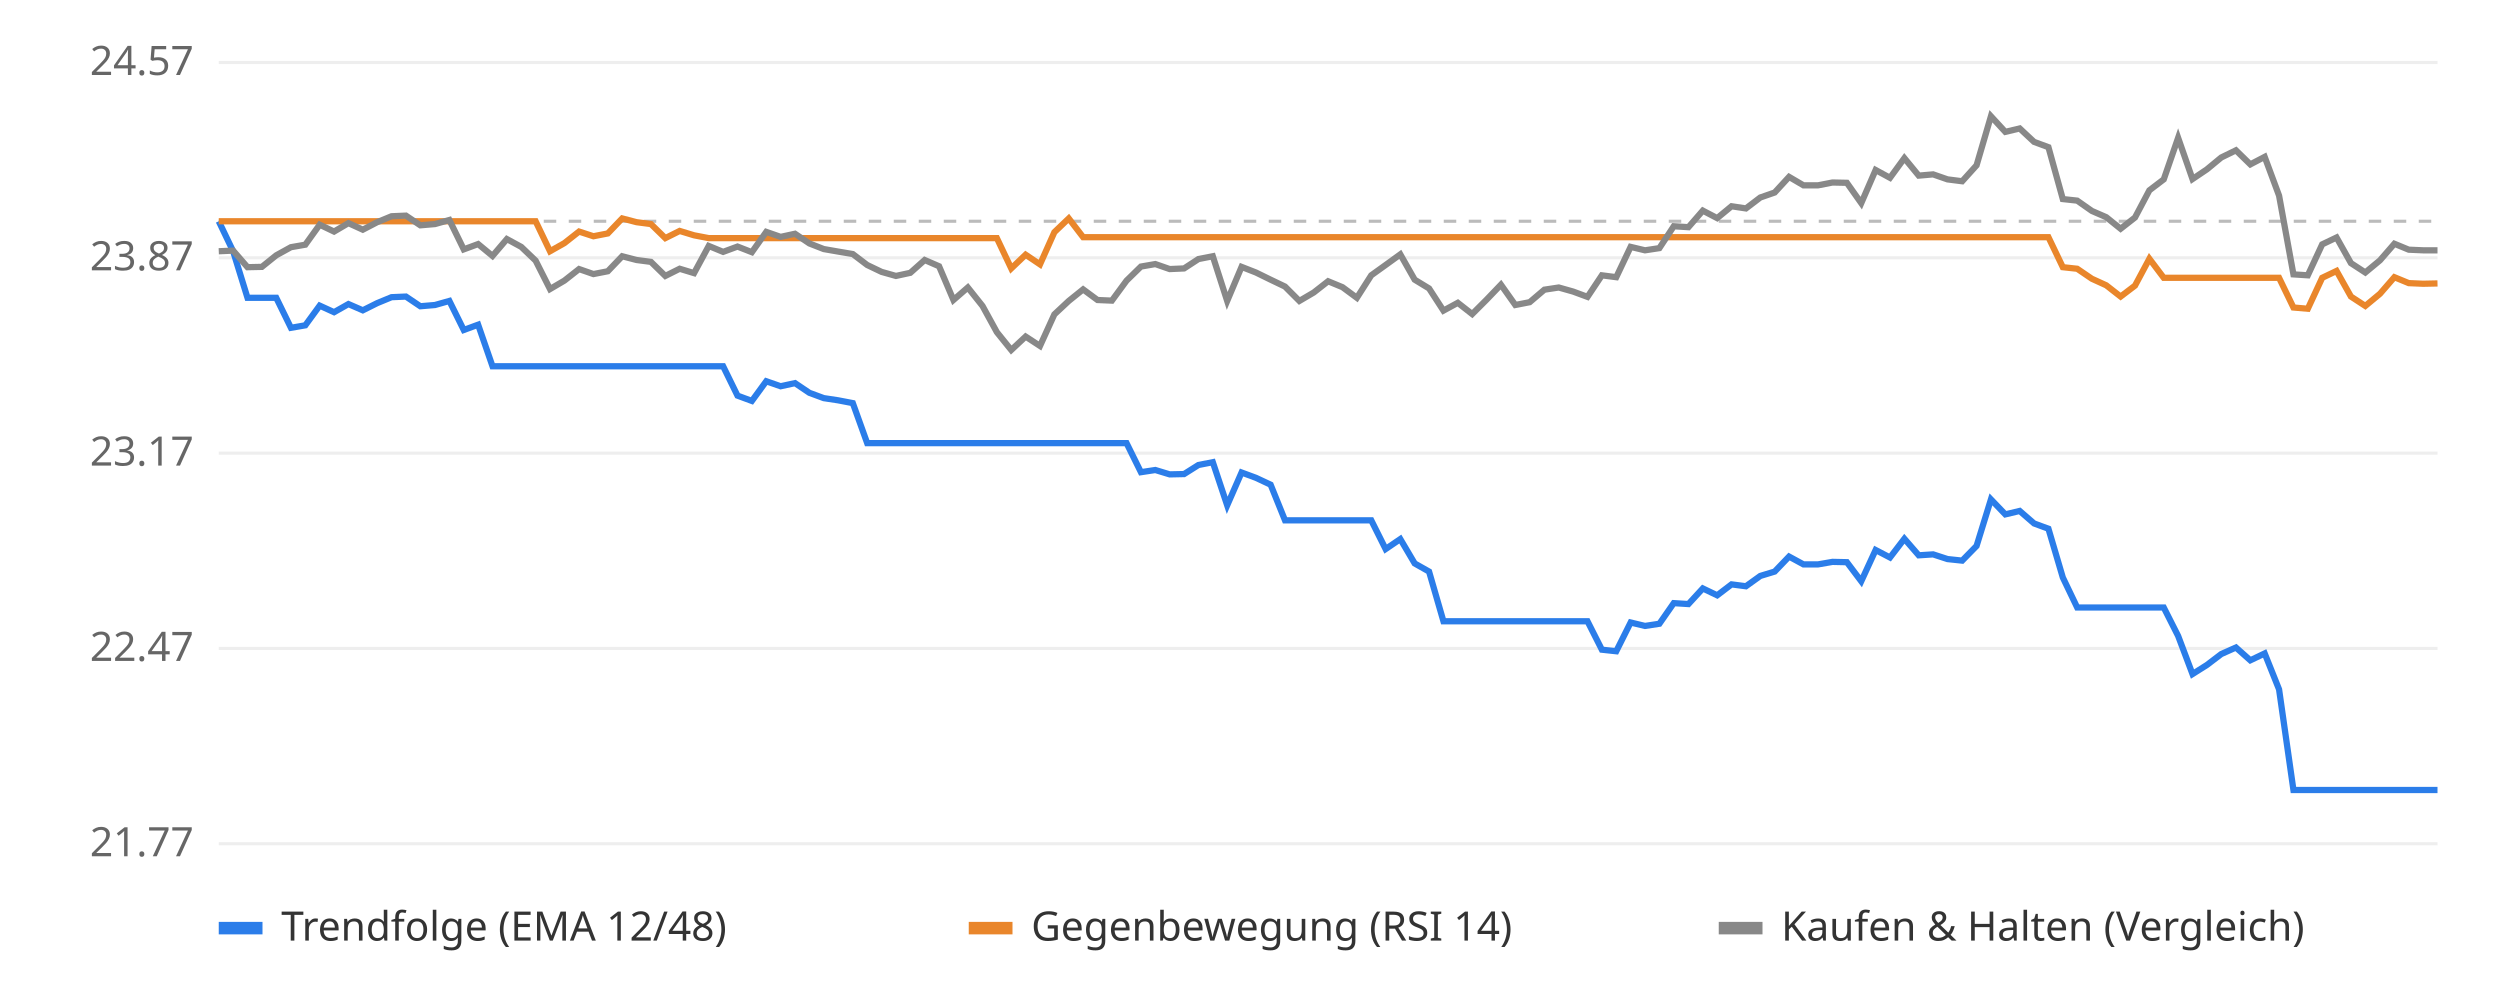
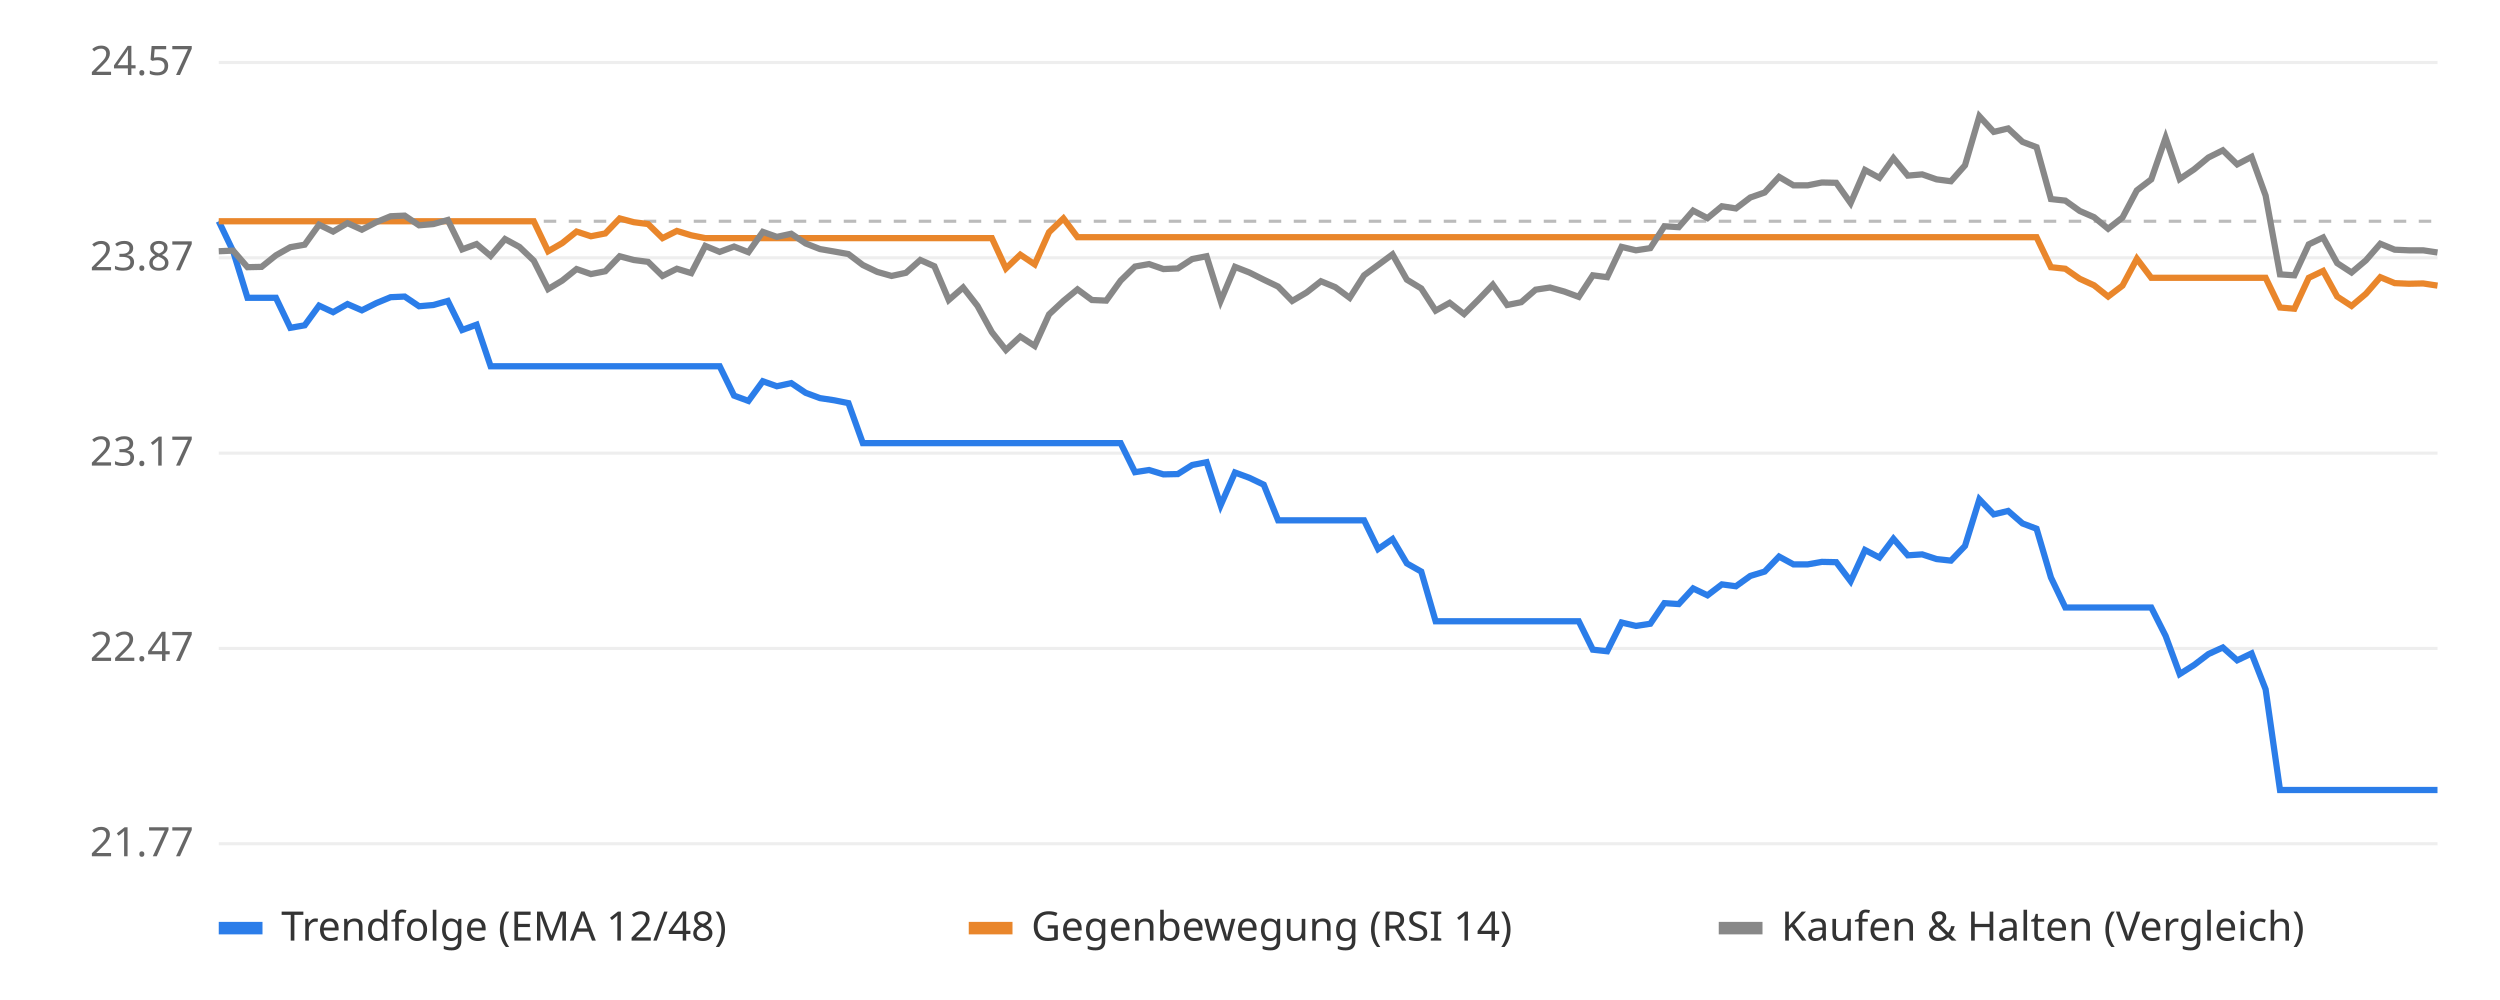
<svg xmlns="http://www.w3.org/2000/svg" viewBox="0 0 800 320" font-family="sans-serif" font-size="13">
  <rect width="800" height="320" fill="#ffffff" />
  <line x1="70" x2="780" y1="270.0" y2="270.0" stroke="#eeeeee" />
  <text x="62" y="274.0" text-anchor="end" fill="#666">21.77</text>
  <line x1="70" x2="780" y1="207.5" y2="207.5" stroke="#eeeeee" />
  <text x="62" y="211.5" text-anchor="end" fill="#666">22.47</text>
  <line x1="70" x2="780" y1="145.0" y2="145.0" stroke="#eeeeee" />
  <text x="62" y="149.0" text-anchor="end" fill="#666">23.17</text>
  <line x1="70" x2="780" y1="82.5" y2="82.5" stroke="#eeeeee" />
  <text x="62" y="86.5" text-anchor="end" fill="#666">23.87</text>
  <line x1="70" x2="780" y1="20.0" y2="20.0" stroke="#eeeeee" />
  <text x="62" y="24.0" text-anchor="end" fill="#666">24.57</text>
  <line x1="70" x2="780" y1="70.8" y2="70.8" stroke="#bbbbbb" stroke-dasharray="4 4" />
-   <polyline points="70.0,70.8 74.6,80.4 79.2,95.3 83.8,95.3 88.4,95.3 93.1,104.9 97.7,104.1 102.3,97.8 106.9,99.9 111.5,97.3 116.1,99.3 120.7,97.0 125.3,95.1 129.9,94.9 134.5,98.0 139.2,97.6 143.8,96.3 148.4,105.6 153.0,103.9 157.6,117.2 162.2,117.2 166.8,117.2 171.4,117.2 176.0,117.2 180.6,117.2 185.3,117.2 189.9,117.2 194.5,117.2 199.1,117.2 203.7,117.2 208.3,117.2 212.9,117.2 217.5,117.2 222.1,117.2 226.8,117.2 231.4,117.2 236.0,126.6 240.6,128.3 245.2,122.0 249.8,123.6 254.4,122.6 259.0,125.7 263.6,127.4 268.2,128.1 272.9,129.0 277.5,141.8 282.1,141.8 286.7,141.8 291.3,141.8 295.9,141.8 300.5,141.8 305.1,141.8 309.7,141.8 314.4,141.8 319.0,141.8 323.6,141.8 328.2,141.8 332.8,141.8 337.4,141.8 342.0,141.8 346.6,141.8 351.2,141.8 355.8,141.8 360.5,141.8 365.1,151.1 369.7,150.4 374.3,151.8 378.9,151.7 383.5,148.8 388.1,147.9 392.7,161.7 397.3,151.2 401.9,152.9 406.6,155.1 411.2,166.5 415.8,166.5 420.4,166.5 425.0,166.5 429.6,166.5 434.2,166.5 438.8,166.5 443.4,175.7 448.1,172.5 452.7,180.3 457.3,182.9 461.9,198.8 466.5,198.8 471.1,198.8 475.7,198.8 480.3,198.8 484.9,198.8 489.5,198.8 494.2,198.8 498.8,198.8 503.4,198.8 508.0,198.8 512.6,207.9 517.2,208.4 521.8,199.2 526.4,200.3 531.0,199.6 535.6,193.0 540.3,193.3 544.9,188.3 549.5,190.5 554.1,187.0 558.7,187.6 563.3,184.3 567.9,182.9 572.5,178.1 577.1,180.6 581.8,180.6 586.4,179.8 591.0,179.9 595.6,186.0 600.2,176.0 604.8,178.4 609.4,172.4 614.0,177.7 618.6,177.4 623.2,178.9 627.9,179.4 632.5,174.7 637.1,159.8 641.7,164.6 646.3,163.5 650.9,167.5 655.5,169.2 660.1,184.8 664.7,194.4 669.4,194.4 674.0,194.4 678.6,194.4 683.2,194.4 687.8,194.4 692.4,194.4 697.0,203.5 701.6,215.7 706.2,212.8 710.8,209.3 715.5,207.2 720.1,211.3 724.7,209.1 729.3,220.6 733.9,252.8 738.5,252.8 743.1,252.8 747.7,252.8 752.3,252.8 756.9,252.8 761.6,252.8 766.2,252.8 770.8,252.8 775.4,252.8 780.0,252.8" fill="none" stroke="#2b7de9" stroke-width="2" />
-   <polyline points="70.0,70.8 74.6,70.8 79.2,70.8 83.8,70.8 88.4,70.8 93.1,70.8 97.7,70.8 102.3,70.8 106.9,70.8 111.5,70.8 116.1,70.8 120.7,70.8 125.3,70.8 129.9,70.8 134.5,70.8 139.2,70.8 143.8,70.8 148.4,70.8 153.0,70.8 157.6,70.8 162.2,70.8 166.8,70.8 171.4,70.8 176.0,80.4 180.6,77.8 185.3,74.1 189.9,75.6 194.5,74.7 199.1,69.9 203.7,71.1 208.3,71.7 212.9,76.2 217.5,73.9 222.1,75.3 226.8,76.2 231.4,76.2 236.0,76.2 240.6,76.2 245.2,76.2 249.8,76.2 254.4,76.2 259.0,76.2 263.6,76.2 268.2,76.2 272.9,76.2 277.5,76.2 282.1,76.2 286.7,76.2 291.3,76.2 295.9,76.2 300.5,76.2 305.1,76.2 309.7,76.2 314.4,76.2 319.0,76.2 323.6,85.9 328.2,81.5 332.8,84.6 337.4,74.3 342.0,69.9 346.6,75.9 351.2,75.9 355.8,75.9 360.5,75.9 365.1,75.9 369.7,75.9 374.3,75.9 378.9,75.9 383.5,75.9 388.1,75.9 392.7,75.9 397.3,75.9 401.9,75.9 406.6,75.9 411.2,75.9 415.8,75.9 420.4,75.9 425.0,75.9 429.6,75.9 434.2,75.9 438.8,75.9 443.4,75.9 448.1,75.9 452.7,75.9 457.3,75.9 461.9,75.9 466.5,75.9 471.1,75.9 475.7,75.9 480.3,75.9 484.9,75.9 489.5,75.9 494.2,75.9 498.8,75.9 503.4,75.9 508.0,75.9 512.6,75.9 517.2,75.9 521.8,75.9 526.4,75.9 531.0,75.9 535.6,75.9 540.3,75.9 544.9,75.9 549.5,75.9 554.1,75.9 558.7,75.9 563.3,75.9 567.9,75.9 572.5,75.9 577.1,75.9 581.8,75.9 586.4,75.9 591.0,75.9 595.6,75.9 600.2,75.9 604.8,75.9 609.4,75.9 614.0,75.9 618.6,75.9 623.2,75.9 627.9,75.9 632.5,75.9 637.1,75.9 641.7,75.9 646.3,75.9 650.9,75.9 655.5,75.9 660.1,85.5 664.7,86.0 669.4,89.2 674.0,91.3 678.6,94.9 683.2,91.4 687.8,82.8 692.4,88.9 697.0,88.9 701.6,88.9 706.2,88.9 710.8,88.9 715.5,88.9 720.1,88.9 724.7,88.9 729.3,88.9 733.9,98.4 738.5,98.8 743.1,88.9 747.7,86.7 752.3,94.9 756.9,97.9 761.6,94.0 766.2,88.7 770.8,90.6 775.4,90.8 780.0,90.7" fill="none" stroke="#e9862b" stroke-width="2" />
-   <polyline points="70.0,80.4 74.6,80.2 79.2,85.5 83.8,85.4 88.4,81.7 93.1,79.1 97.7,78.3 102.3,71.9 106.9,74.1 111.5,71.4 116.1,73.5 120.7,71.1 125.3,69.2 129.9,69.0 134.5,72.1 139.2,71.7 143.8,70.4 148.4,79.8 153.0,78.1 157.6,81.9 162.2,76.5 166.8,79.0 171.4,83.4 176.0,92.5 180.6,89.8 185.3,86.1 189.9,87.7 194.5,86.8 199.1,82.0 203.7,83.2 208.3,83.8 212.9,88.3 217.5,86.0 222.1,87.4 226.8,78.7 231.4,80.6 236.0,78.9 240.6,80.7 245.2,74.2 249.8,75.8 254.4,74.8 259.0,77.9 263.6,79.7 268.2,80.5 272.9,81.3 277.5,84.8 282.1,87.0 286.7,88.3 291.3,87.3 295.9,83.2 300.5,85.2 305.1,96.0 309.7,92.0 314.4,97.9 319.0,106.3 323.6,112.0 328.2,107.7 332.8,110.7 337.4,100.6 342.0,96.3 346.6,92.6 351.2,96.0 355.8,96.2 360.5,89.8 365.1,85.3 369.7,84.5 374.3,86.1 378.9,85.9 383.5,82.9 388.1,82.0 392.7,96.3 397.3,85.4 401.9,87.2 406.6,89.5 411.2,91.7 415.8,96.3 420.4,93.6 425.0,90.0 429.6,91.9 434.2,95.3 438.8,88.1 443.4,84.8 448.1,81.4 452.7,89.5 457.3,92.3 461.9,99.4 466.5,96.9 471.1,100.5 475.7,95.9 480.3,91.1 484.9,97.6 489.5,96.7 494.2,92.7 498.8,92.0 503.4,93.3 508.0,95.0 512.6,88.1 517.2,88.7 521.8,79.0 526.4,80.1 531.0,79.4 535.6,72.4 540.3,72.7 544.9,67.4 549.5,69.8 554.1,66.0 558.7,66.7 563.3,63.2 567.9,61.6 572.5,56.6 577.1,59.3 581.8,59.3 586.4,58.4 591.0,58.5 595.6,65.0 600.2,54.4 604.8,56.9 609.4,50.6 614.0,56.2 618.6,55.8 623.2,57.4 627.9,58.0 632.5,52.9 637.1,37.2 641.7,42.2 646.3,41.1 650.9,45.4 655.5,47.1 660.1,63.7 664.7,64.2 669.4,67.5 674.0,69.5 678.6,73.2 683.2,69.6 687.8,60.9 692.4,57.4 697.0,44.1 701.6,57.3 706.2,54.2 710.8,50.4 715.5,48.1 720.1,52.6 724.7,50.2 729.3,62.6 733.9,87.8 738.5,88.1 743.1,78.2 747.7,76.0 752.3,84.2 756.9,87.2 761.6,83.3 766.2,78.0 770.8,79.9 775.4,80.1 780.0,80.1" fill="none" stroke="#888888" stroke-width="2" />
+   <polyline points="70.0,70.8 74.6,80.4 79.2,95.3 83.7,95.3 88.3,95.3 92.9,104.9 97.5,104.1 102.1,97.8 106.6,99.9 111.2,97.3 115.8,99.3 120.4,97.0 125.0,95.1 129.5,94.9 134.1,98.0 138.7,97.6 143.3,96.3 147.9,105.6 152.5,103.9 157.0,117.2 161.6,117.2 166.2,117.2 170.8,117.2 175.4,117.2 179.9,117.2 184.5,117.2 189.1,117.2 193.7,117.2 198.3,117.2 202.8,117.2 207.4,117.2 212.0,117.2 216.6,117.2 221.2,117.2 225.7,117.2 230.3,117.2 234.9,126.6 239.5,128.3 244.1,122.0 248.6,123.6 253.2,122.6 257.8,125.7 262.4,127.4 267.0,128.1 271.5,129.0 276.1,141.8 280.7,141.8 285.3,141.8 289.9,141.8 294.5,141.8 299.0,141.8 303.6,141.8 308.2,141.8 312.8,141.8 317.4,141.8 321.9,141.8 326.5,141.8 331.1,141.8 335.7,141.8 340.3,141.8 344.8,141.8 349.4,141.8 354.0,141.8 358.6,141.8 363.2,151.1 367.7,150.4 372.3,151.8 376.9,151.7 381.5,148.8 386.1,147.9 390.6,161.7 395.2,151.2 399.8,152.9 404.4,155.1 409.0,166.5 413.5,166.5 418.1,166.5 422.7,166.5 427.3,166.5 431.9,166.5 436.5,166.5 441.0,175.7 445.6,172.5 450.2,180.3 454.8,182.9 459.4,198.8 463.9,198.8 468.5,198.8 473.1,198.8 477.7,198.8 482.3,198.8 486.8,198.8 491.4,198.8 496.0,198.8 500.6,198.8 505.2,198.8 509.7,207.9 514.3,208.4 518.9,199.2 523.5,200.3 528.1,199.6 532.6,193.0 537.2,193.3 541.8,188.3 546.4,190.5 551.0,187.0 555.5,187.6 560.1,184.3 564.7,182.9 569.3,178.1 573.9,180.6 578.5,180.6 583.0,179.8 587.6,179.9 592.2,186.0 596.8,176.0 601.4,178.4 605.9,172.4 610.5,177.7 615.1,177.4 619.7,178.9 624.3,179.4 628.8,174.7 633.4,159.8 638.0,164.6 642.6,163.5 647.2,167.5 651.7,169.2 656.3,184.8 660.9,194.4 665.5,194.4 670.1,194.4 674.6,194.4 679.2,194.4 683.8,194.4 688.4,194.4 693.0,203.5 697.5,215.7 702.1,212.8 706.7,209.3 711.3,207.2 715.9,211.3 720.5,209.1 725.0,220.6 729.6,252.8 734.2,252.8 738.8,252.8 743.4,252.8 747.9,252.8 752.5,252.8 757.1,252.8 761.7,252.8 766.3,252.8 770.8,252.8 775.4,252.8 780.0,252.8" fill="none" stroke="#2b7de9" stroke-width="2" />
+   <polyline points="70.0,70.8 74.6,70.8 79.2,70.8 83.7,70.8 88.3,70.8 92.9,70.8 97.5,70.8 102.1,70.8 106.6,70.8 111.2,70.8 115.8,70.8 120.4,70.8 125.0,70.8 129.5,70.8 134.1,70.8 138.7,70.8 143.3,70.8 147.9,70.8 152.5,70.8 157.0,70.8 161.6,70.8 166.2,70.8 170.8,70.8 175.4,80.4 179.9,77.8 184.5,74.1 189.1,75.6 193.7,74.7 198.3,69.9 202.8,71.1 207.4,71.7 212.0,76.2 216.6,73.9 221.2,75.3 225.7,76.2 230.3,76.2 234.9,76.2 239.5,76.2 244.1,76.2 248.6,76.2 253.2,76.2 257.8,76.2 262.4,76.2 267.0,76.2 271.5,76.2 276.1,76.2 280.7,76.2 285.3,76.2 289.9,76.2 294.5,76.2 299.0,76.2 303.6,76.2 308.2,76.2 312.8,76.2 317.4,76.2 321.9,85.9 326.5,81.5 331.1,84.6 335.7,74.3 340.3,69.9 344.8,75.9 349.4,75.9 354.0,75.9 358.6,75.9 363.2,75.9 367.7,75.9 372.3,75.9 376.9,75.9 381.5,75.9 386.1,75.9 390.6,75.9 395.2,75.9 399.8,75.9 404.4,75.9 409.0,75.9 413.5,75.9 418.1,75.9 422.7,75.9 427.3,75.9 431.9,75.9 436.5,75.9 441.0,75.9 445.6,75.9 450.2,75.9 454.8,75.9 459.4,75.9 463.9,75.9 468.5,75.9 473.1,75.9 477.7,75.9 482.3,75.9 486.8,75.9 491.4,75.9 496.0,75.9 500.6,75.9 505.2,75.9 509.7,75.9 514.3,75.9 518.9,75.9 523.5,75.9 528.1,75.9 532.6,75.9 537.2,75.9 541.8,75.9 546.4,75.9 551.0,75.9 555.5,75.9 560.1,75.9 564.7,75.9 569.3,75.9 573.9,75.9 578.5,75.9 583.0,75.9 587.6,75.9 592.2,75.9 596.8,75.9 601.4,75.9 605.9,75.9 610.5,75.9 615.1,75.9 619.7,75.9 624.3,75.9 628.8,75.9 633.4,75.9 638.0,75.9 642.6,75.9 647.2,75.9 651.7,75.9 656.3,85.5 660.9,86.0 665.5,89.2 670.1,91.3 674.6,94.9 679.2,91.4 683.8,82.8 688.4,88.9 693.0,88.9 697.5,88.9 702.1,88.9 706.7,88.9 711.3,88.9 715.9,88.9 720.5,88.9 725.0,88.9 729.6,98.4 734.2,98.8 738.8,88.9 743.4,86.7 747.9,94.9 752.5,97.9 757.1,94.0 761.7,88.7 766.3,90.6 770.8,90.8 775.4,90.7 780.0,91.4" fill="none" stroke="#e9862b" stroke-width="2" />
+   <polyline points="70.0,80.4 74.6,80.2 79.2,85.5 83.7,85.4 88.3,81.7 92.9,79.1 97.5,78.3 102.1,71.9 106.6,74.1 111.2,71.4 115.8,73.5 120.4,71.1 125.0,69.2 129.5,69.0 134.1,72.1 138.7,71.7 143.3,70.4 147.9,79.8 152.5,78.1 157.0,81.9 161.6,76.5 166.2,79.0 170.8,83.4 175.4,92.5 179.9,89.8 184.5,86.1 189.1,87.7 193.7,86.8 198.3,82.0 202.8,83.2 207.4,83.8 212.0,88.3 216.6,86.0 221.2,87.4 225.7,78.7 230.3,80.6 234.9,78.9 239.5,80.7 244.1,74.2 248.6,75.8 253.2,74.8 257.8,77.9 262.4,79.7 267.0,80.5 271.5,81.3 276.1,84.8 280.7,87.0 285.3,88.3 289.9,87.3 294.5,83.2 299.0,85.2 303.6,96.0 308.2,92.0 312.8,97.9 317.4,106.3 321.9,112.0 326.5,107.7 331.1,110.7 335.7,100.6 340.3,96.3 344.8,92.6 349.4,96.0 354.0,96.2 358.6,89.8 363.2,85.3 367.7,84.5 372.3,86.1 376.9,85.9 381.5,82.9 386.1,82.0 390.6,96.3 395.2,85.4 399.8,87.2 404.4,89.5 409.0,91.7 413.5,96.3 418.1,93.6 422.7,90.0 427.3,91.9 431.9,95.3 436.5,88.1 441.0,84.8 445.6,81.4 450.2,89.5 454.8,92.3 459.4,99.4 463.9,96.9 468.5,100.5 473.1,95.9 477.7,91.1 482.3,97.6 486.8,96.7 491.4,92.7 496.0,92.0 500.6,93.3 505.2,95.0 509.7,88.1 514.3,88.7 518.9,79.0 523.5,80.1 528.1,79.4 532.6,72.4 537.2,72.7 541.8,67.4 546.4,69.8 551.0,66.0 555.5,66.7 560.1,63.2 564.7,61.6 569.3,56.6 573.9,59.3 578.5,59.3 583.0,58.4 587.6,58.5 592.2,65.0 596.8,54.4 601.4,56.9 605.9,50.6 610.5,56.2 615.1,55.8 619.7,57.4 624.3,58.0 628.8,52.9 633.4,37.2 638.0,42.2 642.6,41.1 647.2,45.4 651.7,47.1 656.3,63.7 660.9,64.2 665.5,67.5 670.1,69.5 674.6,73.2 679.2,69.6 683.8,60.9 688.4,57.4 693.0,44.1 697.5,57.3 702.1,54.2 706.7,50.4 711.3,48.1 715.9,52.6 720.5,50.2 725.0,62.6 729.6,87.8 734.2,88.1 738.8,78.2 743.4,76.0 747.9,84.2 752.5,87.2 757.1,83.3 761.7,78.0 766.3,79.9 770.8,80.1 775.4,80.1 780.0,80.8" fill="none" stroke="#888888" stroke-width="2" />
  <rect x="70" y="295" width="14" height="4" fill="#2b7de9" />
  <text x="90" y="301" fill="#333">Trendfolge (EMA 12/48)</text>
  <rect x="310" y="295" width="14" height="4" fill="#e9862b" />
  <text x="330" y="301" fill="#333">Gegenbewegung (RSI 14)</text>
  <rect x="550" y="295" width="14" height="4" fill="#888888" />
  <text x="570" y="301" fill="#333">Kaufen &amp; Halten (Vergleich)</text>
</svg>
